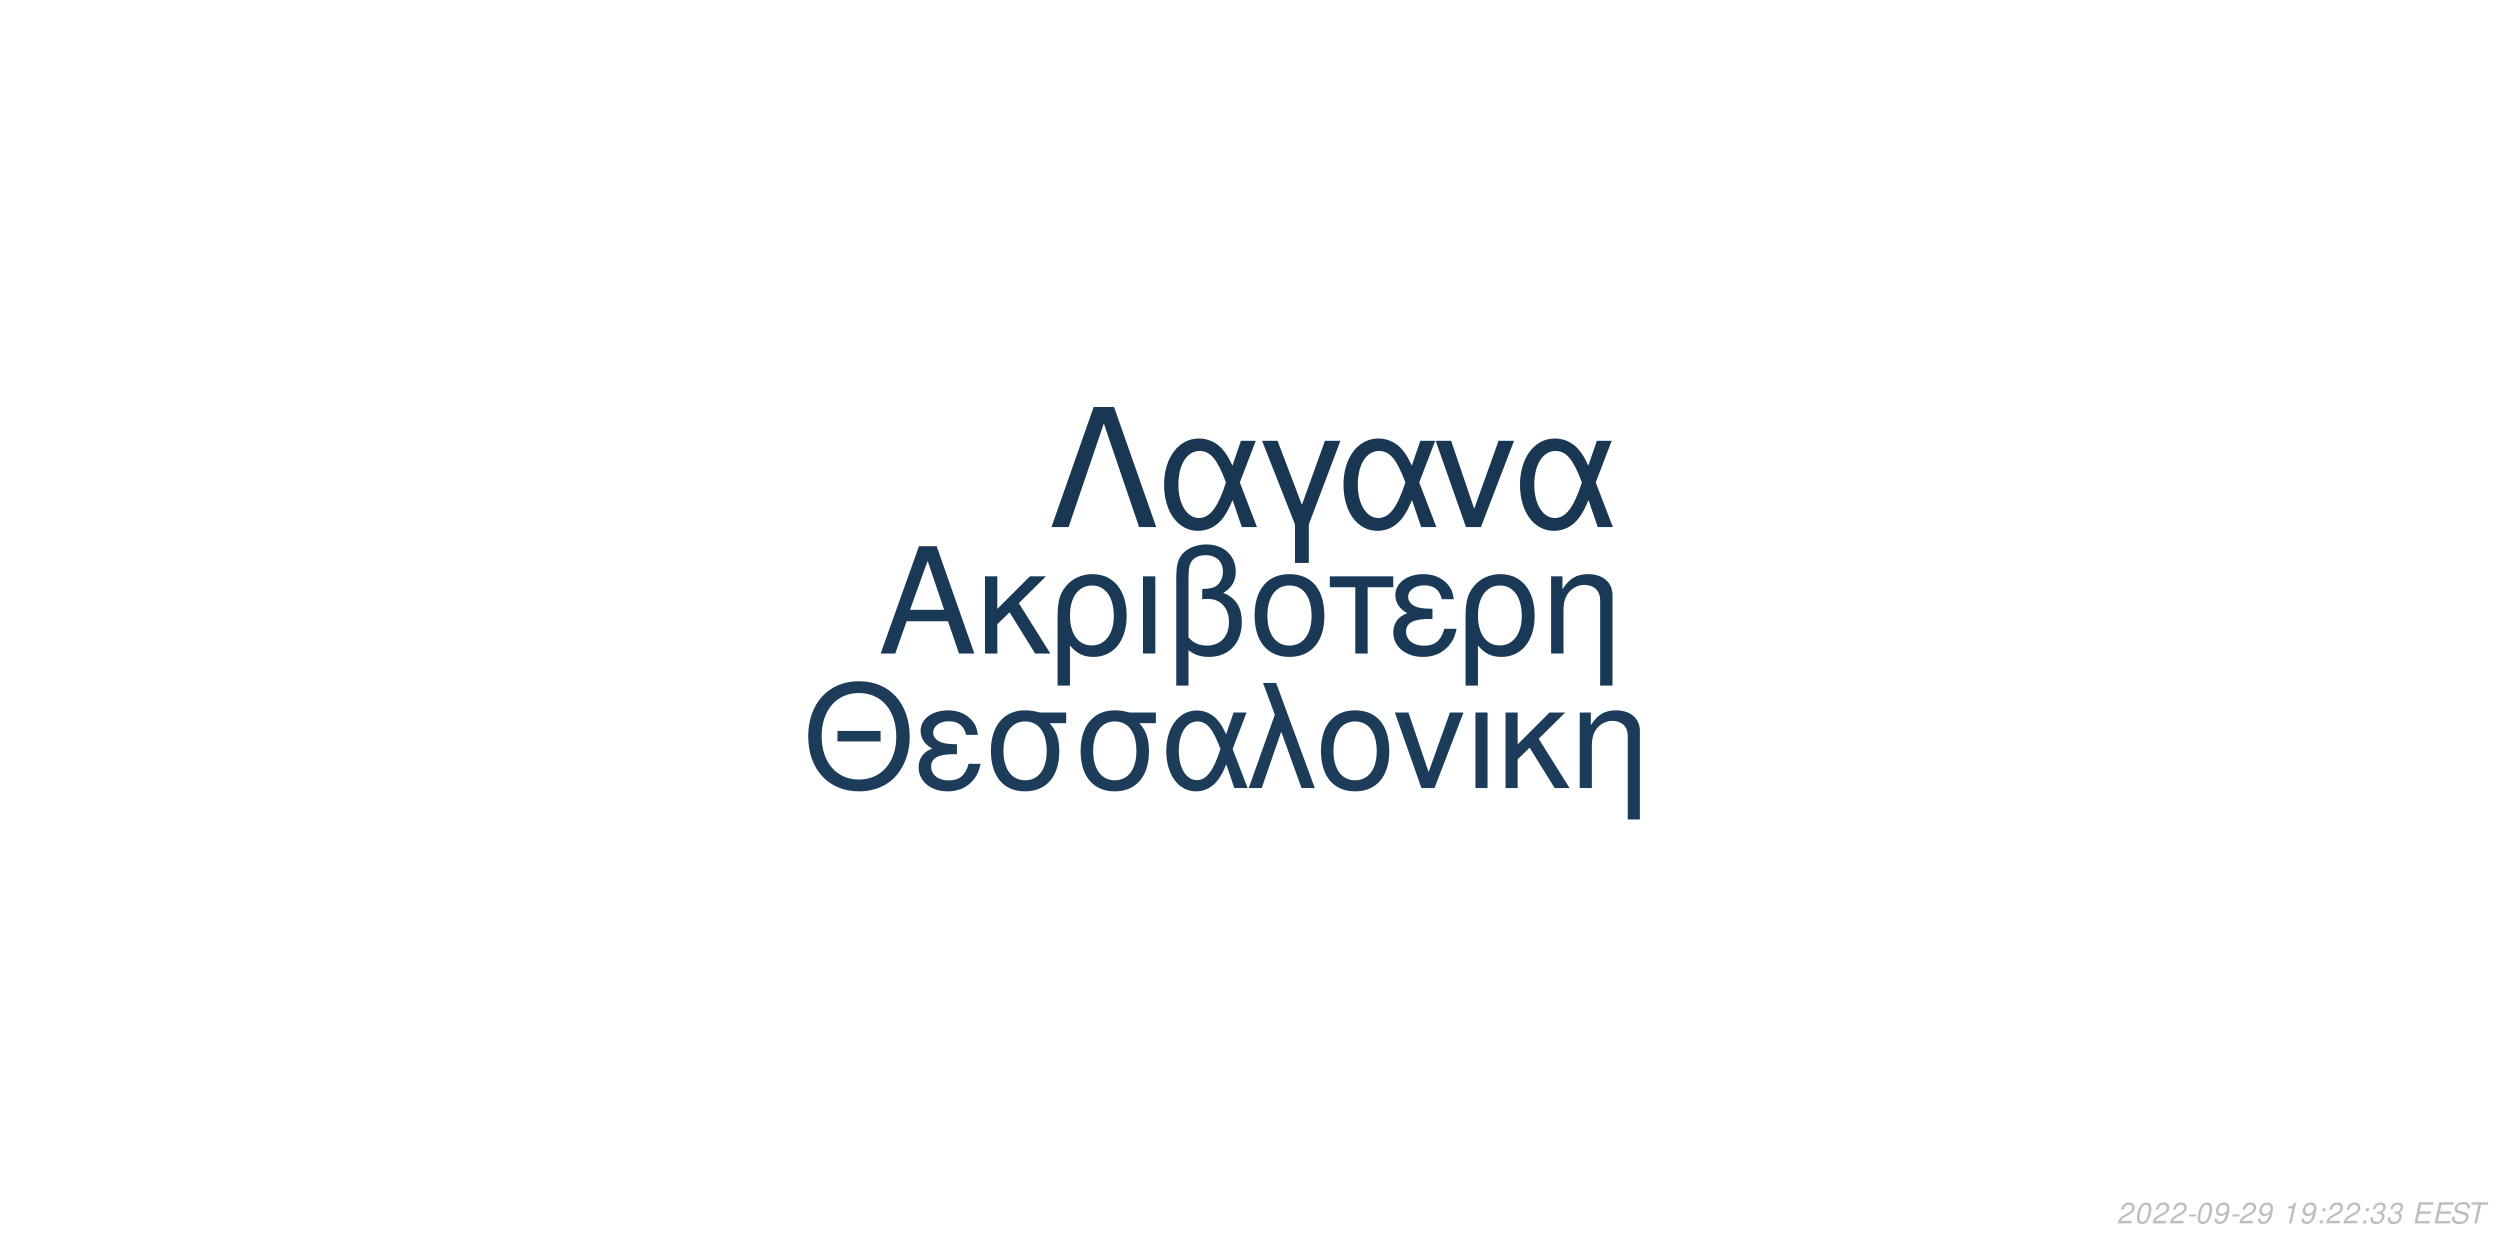
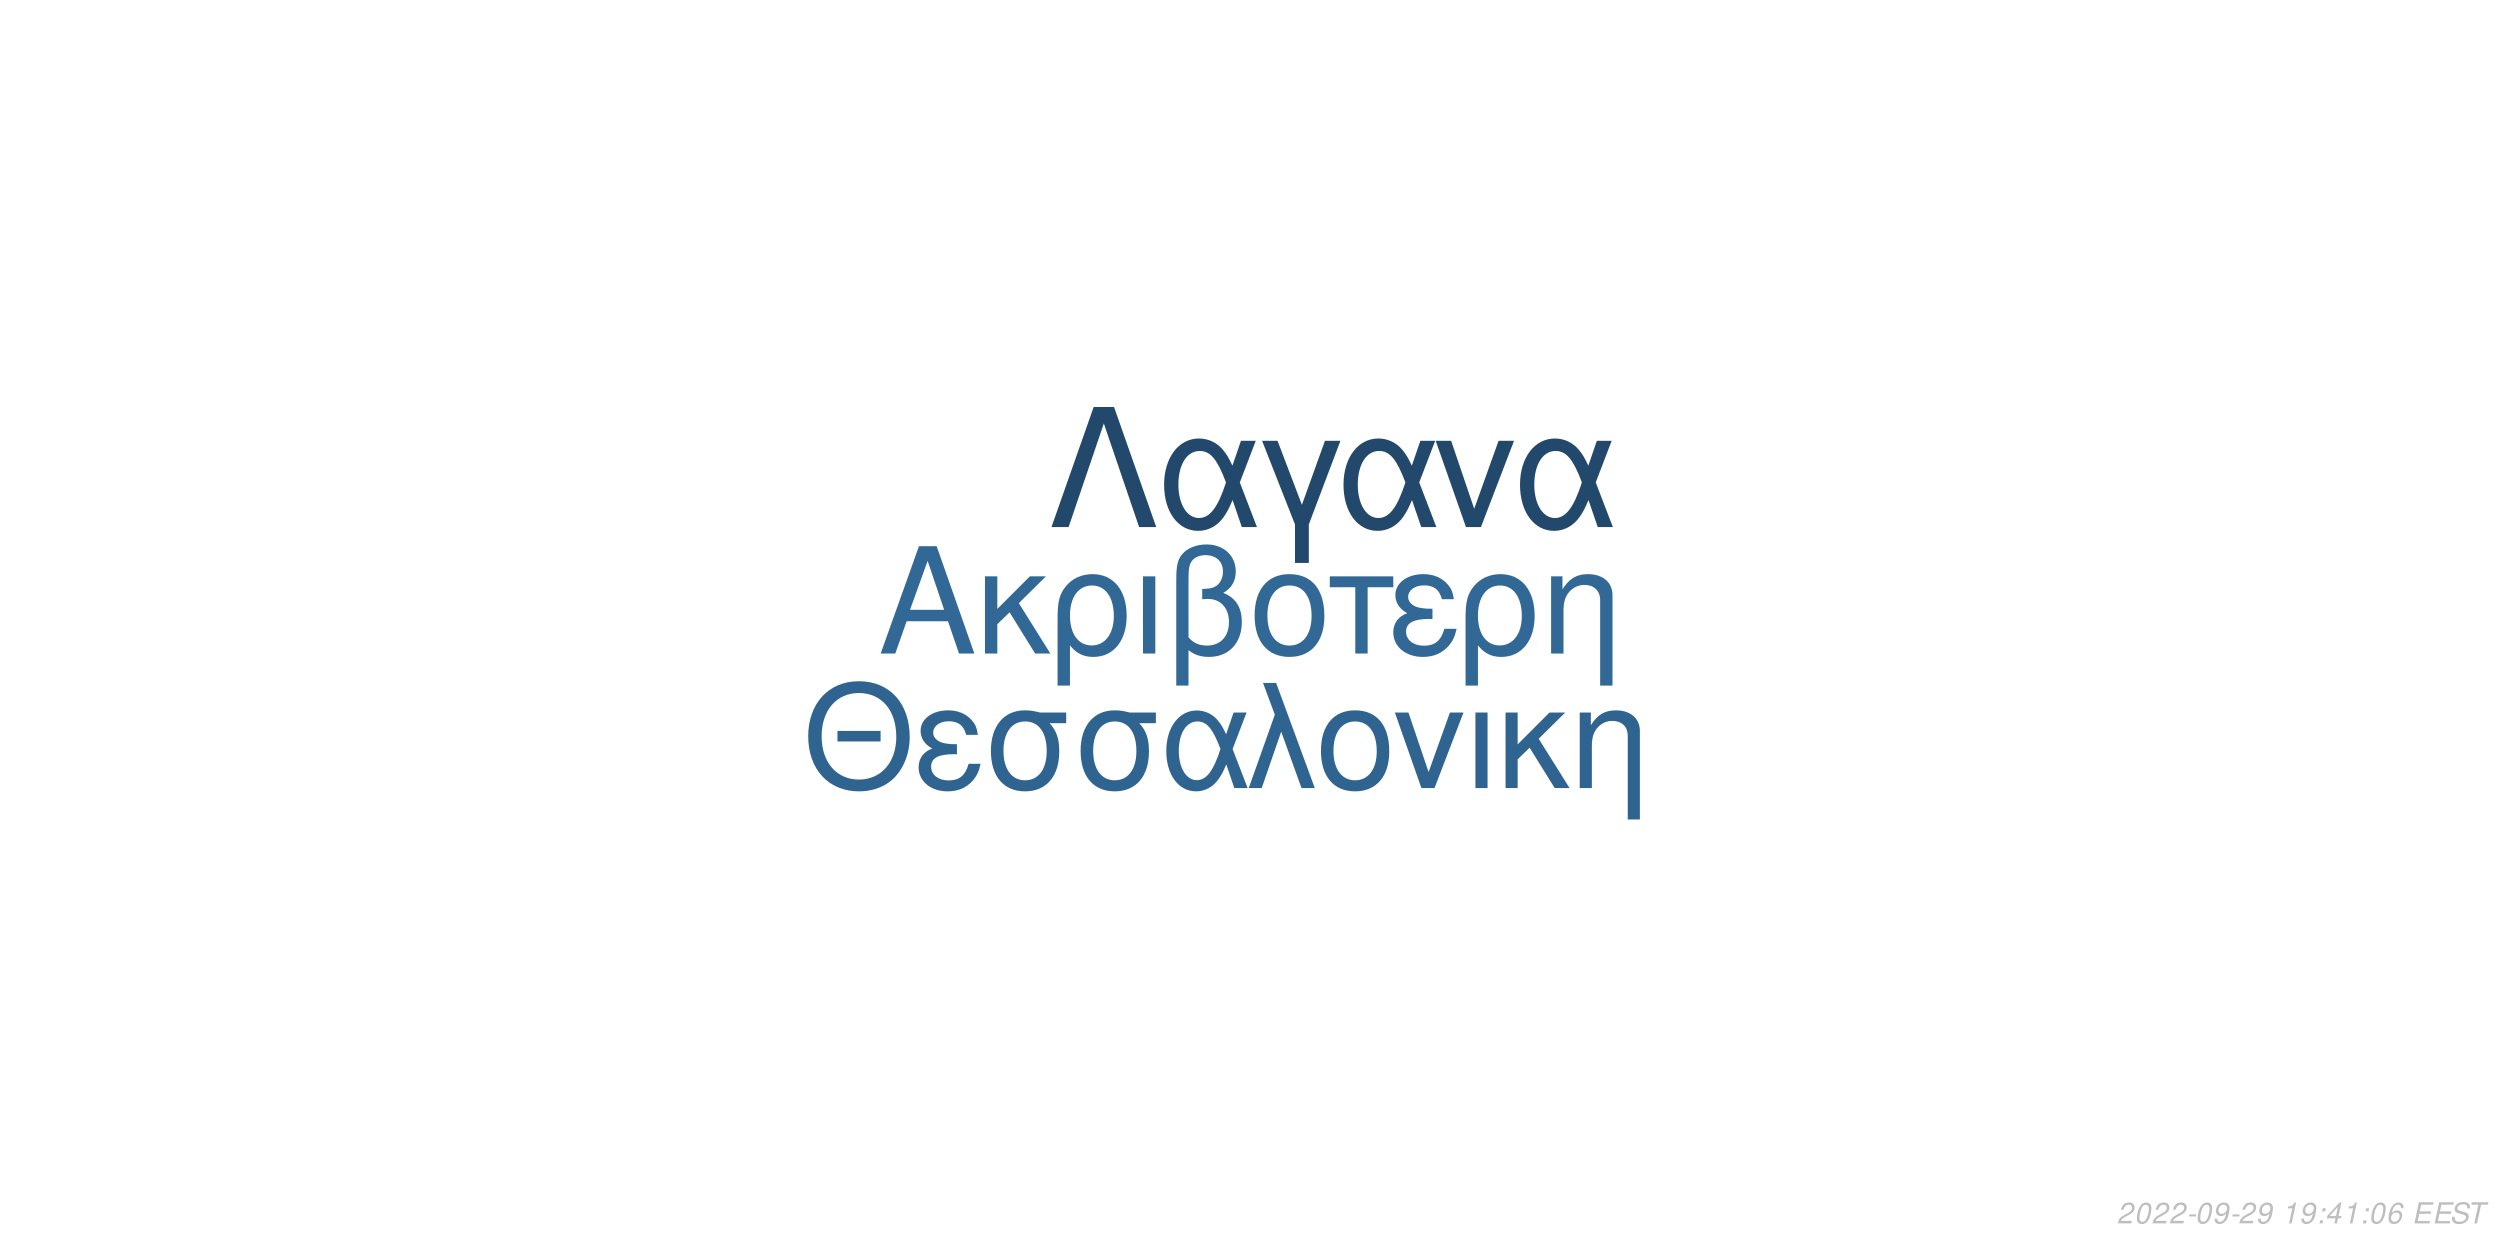
<svg xmlns="http://www.w3.org/2000/svg" xmlns:xlink="http://www.w3.org/1999/xlink" width="864pt" height="432pt" viewBox="0 0 864 432" version="1.1">
  <defs>
    <g>
      <symbol overflow="visible" id="glyph0-0">
        <path style="stroke:none;" d="" />
      </symbol>
      <symbol overflow="visible" id="glyph0-1">
        <path style="stroke:none;" d="M 24.125 -11.141 L 27.938 0 L 33.234 0 L 20.203 -37.094 L 14.094 -37.094 L 0.859 0 L 5.906 0 L 9.828 -11.141 Z M 22.797 -15.109 L 11 -15.109 L 17.094 -32.016 Z M 22.797 -15.109 " />
      </symbol>
      <symbol overflow="visible" id="glyph0-2">
        <path style="stroke:none;" d="M 7.172 -15.422 L 7.172 -26.672 L 2.906 -26.672 L 2.906 0 L 7.172 0 L 7.172 -10.125 L 11.406 -14.25 L 20.25 0 L 25.5 0 L 14.609 -17.406 L 23.969 -26.672 L 18.422 -26.672 Z M 7.172 -15.422 " />
      </symbol>
      <symbol overflow="visible" id="glyph0-3">
        <path style="stroke:none;" d="M 3 11.094 L 7.281 11.094 L 7.281 -2.797 C 9.516 -0.047 11.953 1.172 15.375 1.172 C 22.344 1.172 26.875 -4.422 26.875 -13.031 C 26.875 -21.891 22.297 -27.438 15.062 -27.438 C 11.297 -27.438 7.984 -25.906 5.797 -23.156 C 3.672 -20.516 3 -17.969 3 -12.359 Z M 14.906 -23.516 C 19.547 -23.516 22.438 -19.438 22.438 -12.922 C 22.438 -6.812 19.391 -2.797 14.812 -2.797 C 10.172 -2.797 7.281 -6.766 7.281 -13.125 C 7.281 -19.484 10.234 -23.516 14.906 -23.516 Z M 14.906 -23.516 " />
      </symbol>
      <symbol overflow="visible" id="glyph0-4">
        <path style="stroke:none;" d="M 3.516 0 L 7.781 0 L 7.781 -26.672 L 3.516 -26.672 Z M 3.516 0 " />
      </symbol>
      <symbol overflow="visible" id="glyph0-5">
        <path style="stroke:none;" d="M 4.016 11.094 L 8.25 11.094 L 8.25 -1.172 C 10.172 0.406 12.422 1.172 15.312 1.172 C 22.188 1.172 26.672 -3.609 26.672 -10.891 C 26.672 -15.984 24.578 -19.234 20.25 -20.969 C 23.109 -22.547 24.578 -25.031 24.578 -28.344 C 24.578 -33.844 20.406 -37.703 14.453 -37.703 C 10.938 -37.703 7.734 -36.391 6 -34.25 C 4.484 -32.422 4.016 -30.328 4.016 -25.391 Z M 8.25 -25.656 C 8.25 -29.359 8.5 -30.844 9.469 -32.062 C 10.375 -33.281 12.156 -34 14.094 -34 C 17.812 -34 20.156 -31.812 20.156 -28.297 C 20.156 -25.953 18.984 -23.812 17.297 -23.047 C 16.281 -22.547 15.469 -22.438 12.984 -22.297 L 12.984 -18.781 C 13.734 -18.828 14.344 -18.875 14.969 -18.875 C 19.344 -18.875 22.234 -15.719 22.234 -10.891 C 22.234 -5.906 19.281 -2.75 14.656 -2.75 C 11.953 -2.75 9.922 -3.609 8.25 -5.594 Z M 8.25 -25.656 " />
      </symbol>
      <symbol overflow="visible" id="glyph0-6">
        <path style="stroke:none;" d="M 14.094 -27.438 C 6.562 -27.438 2.094 -22.094 2.094 -13.125 C 2.094 -4.125 6.562 1.172 14.141 1.172 C 21.672 1.172 26.203 -4.172 26.203 -12.922 C 26.203 -22.188 21.828 -27.438 14.094 -27.438 Z M 14.141 -23.516 C 18.938 -23.516 21.781 -19.594 21.781 -12.984 C 21.781 -6.672 18.828 -2.75 14.141 -2.75 C 9.422 -2.75 6.516 -6.672 6.516 -13.125 C 6.516 -19.594 9.422 -23.516 14.141 -23.516 Z M 14.141 -23.516 " />
      </symbol>
      <symbol overflow="visible" id="glyph0-7">
        <path style="stroke:none;" d="M 7.891 0 L 12.156 0 L 12.156 -22.906 L 21.016 -22.906 L 21.016 -26.672 L -0.922 -26.672 L -0.922 -22.906 L 7.891 -22.906 Z M 7.891 0 " />
      </symbol>
      <symbol overflow="visible" id="glyph0-8">
        <path style="stroke:none;" d="M 14.562 -15.469 C 11.344 -15.469 9.562 -15.781 8.297 -16.438 C 6.922 -17.203 6.156 -18.328 6.156 -19.547 C 6.156 -21.891 8.453 -23.562 11.656 -23.562 C 15.062 -23.562 16.953 -22.094 17.812 -18.781 L 21.938 -18.781 C 21.578 -21.266 21.062 -22.5 19.797 -23.922 C 17.812 -26.203 14.906 -27.438 11.453 -27.438 C 5.797 -27.438 1.734 -24.375 1.734 -20.203 C 1.734 -17.609 3.156 -15.375 5.859 -13.938 C 2.797 -12.875 1.016 -10.484 1.016 -7.328 C 1.016 -2.391 5.297 1.172 11.25 1.172 C 14.969 1.172 17.906 -0.109 20.156 -2.641 C 21.578 -4.328 22.297 -5.797 22.906 -8.547 L 18.672 -8.547 C 17.5 -4.422 15.422 -2.703 11.609 -2.703 C 7.938 -2.703 5.438 -4.688 5.438 -7.578 C 5.438 -10.578 7.938 -11.953 13.484 -11.953 C 13.641 -11.953 14.094 -11.953 14.562 -11.906 Z M 14.562 -15.469 " />
      </symbol>
      <symbol overflow="visible" id="glyph0-9">
        <path style="stroke:none;" d="M 3.562 -26.672 L 3.562 0 L 7.844 0 L 7.844 -14.703 C 7.844 -17.906 8.5 -19.891 10.031 -21.531 C 11.406 -22.953 13.188 -23.719 15.062 -23.719 C 18.375 -23.719 20.516 -21.672 20.516 -18.469 L 20.516 11.094 L 24.781 11.094 L 24.781 -20.156 C 24.781 -24.578 21.469 -27.438 16.328 -27.438 C 12.359 -27.438 9.828 -25.906 7.484 -22.188 L 7.484 -26.672 Z M 3.562 -26.672 " />
      </symbol>
      <symbol overflow="visible" id="glyph1-0">
        <path style="stroke:none;" d="" />
      </symbol>
      <symbol overflow="visible" id="glyph1-1">
        <path style="stroke:none;" d="M 26.859 -19.734 L 11.953 -19.734 L 11.953 -16.094 L 26.859 -16.094 Z M 19.328 -36.922 C 8.922 -36.922 1.844 -29.25 1.844 -17.891 C 1.844 -6.484 8.875 1.141 19.391 1.141 C 23.812 1.141 27.703 -0.203 30.641 -2.688 C 34.578 -6.031 36.922 -11.656 36.922 -17.594 C 36.922 -29.297 30 -36.922 19.328 -36.922 Z M 19.328 -32.844 C 27.203 -32.844 32.281 -26.906 32.281 -17.688 C 32.281 -8.922 27.062 -2.938 19.391 -2.938 C 11.609 -2.938 6.484 -8.922 6.484 -17.891 C 6.484 -26.859 11.609 -32.844 19.328 -32.844 Z M 19.328 -32.844 " />
      </symbol>
      <symbol overflow="visible" id="glyph1-2">
        <path style="stroke:none;" d="M 14.25 -15.141 C 11.109 -15.141 9.375 -15.453 8.125 -16.094 C 6.781 -16.844 6.031 -17.938 6.031 -19.141 C 6.031 -21.422 8.266 -23.078 11.406 -23.078 C 14.75 -23.078 16.594 -21.625 17.438 -18.391 L 21.469 -18.391 C 21.125 -20.828 20.625 -22.031 19.391 -23.422 C 17.438 -25.656 14.594 -26.859 11.219 -26.859 C 5.688 -26.859 1.688 -23.875 1.688 -19.781 C 1.688 -17.234 3.094 -15.047 5.734 -13.656 C 2.734 -12.609 1 -10.266 1 -7.172 C 1 -2.344 5.188 1.141 11.016 1.141 C 14.656 1.141 17.547 -0.094 19.734 -2.594 C 21.125 -4.234 21.828 -5.688 22.422 -8.375 L 18.281 -8.375 C 17.141 -4.328 15.094 -2.641 11.359 -2.641 C 7.766 -2.641 5.328 -4.578 5.328 -7.422 C 5.328 -10.359 7.766 -11.703 13.203 -11.703 C 13.359 -11.703 13.797 -11.703 14.25 -11.656 Z M 14.25 -15.141 " />
      </symbol>
      <symbol overflow="visible" id="glyph1-3">
        <path style="stroke:none;" d="M 29 -26.109 L 19.938 -26.109 C 17.594 -26.703 16.438 -26.859 14.703 -26.859 C 7.469 -26.859 2.984 -21.469 2.984 -12.859 C 2.984 -4.031 7.375 1.141 14.797 1.141 C 22.172 1.141 26.609 -4.078 26.609 -12.656 C 26.609 -17.047 25.656 -19.828 23.266 -22.422 L 29 -22.422 Z M 14.797 -23.016 C 19.531 -23.016 22.266 -19.234 22.266 -12.75 C 22.266 -6.531 19.438 -2.688 14.797 -2.688 C 10.172 -2.688 7.328 -6.531 7.328 -12.859 C 7.328 -19.188 10.172 -23.016 14.797 -23.016 Z M 14.797 -23.016 " />
      </symbol>
      <symbol overflow="visible" id="glyph1-4">
        <path style="stroke:none;" d="M 29.344 -26.109 L 24.859 -26.109 L 22.266 -18.578 C 21.125 -21.031 20.484 -22.125 19.328 -23.469 C 17.547 -25.609 14.906 -26.812 12.156 -26.812 C 5.984 -26.812 1.594 -20.984 1.594 -12.812 C 1.594 -4.578 5.828 1.141 11.906 1.141 C 14.953 1.141 17.734 -0.344 19.625 -3.047 C 20.672 -4.531 21.281 -5.688 22.328 -8.172 L 25.109 0 L 29.703 0 L 24.516 -13.5 Z M 20.328 -13.5 C 17.891 -5.922 15.453 -2.734 12.156 -2.734 C 8.516 -2.734 5.922 -6.922 5.922 -12.812 C 5.922 -18.938 8.516 -23.016 12.359 -23.016 C 15.594 -23.016 17.688 -20.531 20.328 -13.5 Z M 20.328 -13.5 " />
      </symbol>
      <symbol overflow="visible" id="glyph1-5">
        <path style="stroke:none;" d="M 1.094 0 L 5.578 0 L 12.312 -19.484 L 19.328 0 L 23.922 0 L 10.562 -36.328 L 6.031 -36.328 L 10.109 -25.359 Z M 1.094 0 " />
      </symbol>
      <symbol overflow="visible" id="glyph1-6">
        <path style="stroke:none;" d="M 13.797 -26.859 C 6.422 -26.859 2.047 -21.625 2.047 -12.859 C 2.047 -4.031 6.422 1.141 13.859 1.141 C 21.234 1.141 25.656 -4.078 25.656 -12.656 C 25.656 -21.719 21.375 -26.859 13.797 -26.859 Z M 13.859 -23.016 C 18.531 -23.016 21.328 -19.188 21.328 -12.703 C 21.328 -6.531 18.438 -2.688 13.859 -2.688 C 9.219 -2.688 6.375 -6.531 6.375 -12.859 C 6.375 -19.188 9.219 -23.016 13.859 -23.016 Z M 13.859 -23.016 " />
      </symbol>
      <symbol overflow="visible" id="glyph1-7">
        <path style="stroke:none;" d="M 14.297 0 L 24.312 -26.109 L 19.625 -26.109 L 12.25 -5.531 L 5.281 -26.109 L 0.594 -26.109 L 9.766 0 Z M 14.297 0 " />
      </symbol>
      <symbol overflow="visible" id="glyph1-8">
        <path style="stroke:none;" d="M 3.438 0 L 7.625 0 L 7.625 -26.109 L 3.438 -26.109 Z M 3.438 0 " />
      </symbol>
      <symbol overflow="visible" id="glyph1-9">
        <path style="stroke:none;" d="M 7.031 -15.094 L 7.031 -26.109 L 2.844 -26.109 L 2.844 0 L 7.031 0 L 7.031 -9.922 L 11.156 -13.953 L 19.828 0 L 24.969 0 L 14.297 -17.047 L 23.469 -26.109 L 18.031 -26.109 Z M 7.031 -15.094 " />
      </symbol>
      <symbol overflow="visible" id="glyph1-10">
        <path style="stroke:none;" d="M 3.484 -26.109 L 3.484 0 L 7.672 0 L 7.672 -14.406 C 7.672 -17.547 8.328 -19.484 9.812 -21.078 C 11.156 -22.469 12.906 -23.219 14.75 -23.219 C 17.984 -23.219 20.078 -21.234 20.078 -18.094 L 20.078 10.859 L 24.266 10.859 L 24.266 -19.734 C 24.266 -24.062 21.031 -26.859 16 -26.859 C 12.109 -26.859 9.609 -25.359 7.328 -21.719 L 7.328 -26.109 Z M 3.484 -26.109 " />
      </symbol>
      <symbol overflow="visible" id="glyph2-0">
        <path style="stroke:none;" d="" />
      </symbol>
      <symbol overflow="visible" id="glyph2-1">
        <path style="stroke:none;" d="M 22.531 -41.484 L 15.484 -41.484 L 0.906 0 L 6.828 0 L 19 -35.797 L 31.188 0 L 37.109 0 Z M 22.531 -41.484 " />
      </symbol>
      <symbol overflow="visible" id="glyph2-2">
        <path style="stroke:none;" d="M 33.516 -29.812 L 28.391 -29.812 L 25.438 -21.219 C 24.125 -24.016 23.391 -25.266 22.078 -26.797 C 20.031 -29.25 17.016 -30.609 13.891 -30.609 C 6.828 -30.609 1.828 -23.953 1.828 -14.625 C 1.828 -5.234 6.656 1.312 13.594 1.312 C 17.078 1.312 20.266 -0.391 22.422 -3.469 C 23.609 -5.172 24.297 -6.484 25.5 -9.328 L 28.688 0 L 33.922 0 L 28 -15.422 Z M 23.219 -15.422 C 20.422 -6.766 17.641 -3.125 13.891 -3.125 C 9.734 -3.125 6.766 -7.906 6.766 -14.625 C 6.766 -21.625 9.734 -26.297 14.109 -26.297 C 17.812 -26.297 20.203 -23.453 23.219 -15.422 Z M 23.219 -15.422 " />
      </symbol>
      <symbol overflow="visible" id="glyph2-3">
        <path style="stroke:none;" d="M 12.062 12.406 L 16.844 12.406 L 16.844 -0.906 L 27.766 -29.812 L 22.422 -29.812 L 14.453 -7.688 L 6.031 -29.812 L 0.688 -29.812 L 12.062 -0.906 Z M 12.062 12.406 " />
      </symbol>
      <symbol overflow="visible" id="glyph2-4">
        <path style="stroke:none;" d="M 16.328 0 L 27.766 -29.812 L 22.422 -29.812 L 14 -6.312 L 6.031 -29.812 L 0.688 -29.812 L 11.156 0 Z M 16.328 0 " />
      </symbol>
      <symbol overflow="visible" id="glyph3-0">
        <path style="stroke:none;" d="" />
      </symbol>
      <symbol overflow="visible" id="glyph3-1">
        <path style="stroke:none;" d="M 5.234 -0.875 L 1.469 -0.875 C 1.641 -1.375 2.203 -1.891 3.109 -2.344 L 4.234 -2.938 C 5.562 -3.625 6.219 -4.469 6.219 -5.484 C 6.219 -5.938 6.062 -6.359 5.797 -6.656 C 5.469 -7.047 4.984 -7.234 4.312 -7.234 C 2.766 -7.234 1.891 -6.453 1.484 -4.734 L 2.375 -4.734 C 2.484 -5.188 2.609 -5.484 2.797 -5.75 C 3.094 -6.203 3.609 -6.453 4.188 -6.453 C 4.891 -6.453 5.344 -6.031 5.344 -5.375 C 5.344 -4.703 4.859 -4.094 4.016 -3.656 L 2.984 -3.125 C 1.234 -2.188 0.797 -1.656 0.344 -0.016 L 5.047 -0.016 Z M 5.234 -0.875 " />
      </symbol>
      <symbol overflow="visible" id="glyph3-2">
        <path style="stroke:none;" d="M 4.203 -7.234 C 3.375 -7.234 2.688 -6.812 2.125 -5.984 C 1.484 -5.047 0.984 -3.188 0.984 -1.734 C 0.984 -1.109 1.172 -0.562 1.484 -0.266 C 1.797 0.047 2.281 0.234 2.766 0.234 C 3.625 0.234 4.281 -0.156 4.859 -1.016 C 5.516 -1.953 6 -3.797 6 -5.266 C 6 -6.5 5.328 -7.234 4.203 -7.234 Z M 4.094 -6.453 C 4.734 -6.453 5.125 -5.984 5.125 -5.156 C 5.125 -4.203 4.781 -2.625 4.406 -1.812 C 3.984 -0.938 3.516 -0.547 2.875 -0.547 C 2.25 -0.547 1.875 -1.031 1.875 -1.828 C 1.875 -2.797 2.203 -4.344 2.594 -5.203 C 2.984 -6.047 3.453 -6.453 4.094 -6.453 Z M 4.094 -6.453 " />
      </symbol>
      <symbol overflow="visible" id="glyph3-3">
        <path style="stroke:none;" d="M 3.516 -3.125 L 1.125 -3.125 L 0.969 -2.406 L 3.359 -2.406 Z M 3.516 -3.125 " />
      </symbol>
      <symbol overflow="visible" id="glyph3-4">
        <path style="stroke:none;" d="M 0.844 -1.656 C 0.844 -1.547 0.844 -1.438 0.844 -1.375 C 0.844 -0.406 1.531 0.234 2.578 0.234 C 3.203 0.234 3.766 0.016 4.297 -0.438 C 4.938 -1 5.312 -1.656 5.594 -2.719 C 5.844 -3.672 6.016 -4.766 6.016 -5.375 C 6.016 -5.844 5.844 -6.328 5.547 -6.656 C 5.203 -7.031 4.703 -7.234 4.062 -7.234 C 2.516 -7.234 1.297 -5.938 1.297 -4.266 C 1.297 -3.203 1.984 -2.547 3.047 -2.547 C 3.484 -2.547 3.953 -2.672 4.281 -2.891 C 4.406 -2.984 4.547 -3.078 4.828 -3.344 C 4.438 -1.484 3.703 -0.547 2.703 -0.547 C 2.109 -0.547 1.719 -0.938 1.719 -1.547 L 1.719 -1.656 Z M 3.953 -6.453 C 4.625 -6.453 5.141 -5.953 5.141 -5.281 C 5.141 -4.188 4.312 -3.312 3.297 -3.312 C 2.594 -3.312 2.172 -3.734 2.172 -4.453 C 2.172 -5.562 2.984 -6.453 3.953 -6.453 Z M 3.953 -6.453 " />
      </symbol>
      <symbol overflow="visible" id="glyph3-5">
        <path style="stroke:none;" d="" />
      </symbol>
      <symbol overflow="visible" id="glyph3-6">
        <path style="stroke:none;" d="M 3.703 -5.188 L 2.594 0 L 3.469 0 L 5.016 -7.234 L 4.438 -7.234 C 3.906 -6.156 3.688 -6.016 2.234 -5.812 L 2.109 -5.188 Z M 3.703 -5.188 " />
      </symbol>
      <symbol overflow="visible" id="glyph3-7">
        <path style="stroke:none;" d="M 2.359 -1.031 L 1.312 -1.031 L 1.094 0 L 2.141 0 Z M 3.266 -5.234 L 2.219 -5.234 L 2 -4.203 L 3.047 -4.203 Z M 3.266 -5.234 " />
      </symbol>
      <symbol overflow="visible" id="glyph3-8">
-         <path style="stroke:none;" d="M 2.922 -3.312 C 3.125 -3.344 3.234 -3.344 3.375 -3.344 C 4.203 -3.344 4.688 -3 4.688 -2.406 C 4.688 -1.312 3.906 -0.547 2.781 -0.547 C 2.047 -0.547 1.594 -0.938 1.594 -1.562 C 1.594 -1.719 1.609 -1.844 1.656 -2.094 L 0.766 -2.094 C 0.734 -1.797 0.719 -1.641 0.719 -1.469 C 0.719 -0.375 1.406 0.234 2.641 0.234 C 3.547 0.234 4.297 -0.078 4.812 -0.656 C 5.266 -1.156 5.562 -1.875 5.562 -2.547 C 5.562 -3.125 5.344 -3.453 4.797 -3.734 C 5.641 -4.234 6.016 -4.844 6.016 -5.734 C 6.016 -6.656 5.312 -7.234 4.203 -7.234 C 3.375 -7.234 2.672 -6.938 2.188 -6.375 C 1.891 -6.031 1.703 -5.641 1.516 -4.906 L 2.391 -4.906 C 2.5 -5.359 2.594 -5.594 2.734 -5.812 C 3.047 -6.234 3.516 -6.453 4.078 -6.453 C 4.734 -6.453 5.141 -6.125 5.141 -5.578 C 5.141 -5.188 5.016 -4.797 4.797 -4.547 C 4.516 -4.234 4 -4.062 3.266 -4.062 L 3.078 -4.062 Z M 2.922 -3.312 " />
+         <path style="stroke:none;" d="M 3.625 -1.75 L 3.266 0 L 4.141 0 L 4.516 -1.75 L 5.562 -1.75 L 5.734 -2.531 L 4.688 -2.531 L 5.688 -7.234 L 5.016 -7.234 L 0.844 -2.672 L 0.641 -1.75 Z M 3.797 -2.531 L 1.594 -2.531 L 4.469 -5.703 Z M 3.797 -2.531 " />
      </symbol>
      <symbol overflow="visible" id="glyph3-9">
+         <path style="stroke:none;" d="M 6.125 -5.344 L 6.141 -5.625 C 6.141 -6.609 5.453 -7.234 4.391 -7.234 C 3.438 -7.234 2.641 -6.719 2.016 -5.703 C 1.422 -4.781 0.938 -2.953 0.938 -1.688 C 0.938 -0.516 1.688 0.234 2.859 0.234 C 3.703 0.234 4.438 -0.156 5 -0.875 C 5.406 -1.422 5.672 -2.156 5.672 -2.766 C 5.672 -3.812 4.969 -4.5 3.906 -4.5 C 3.234 -4.5 2.672 -4.234 2.094 -3.625 C 2.406 -5.375 3.234 -6.453 4.25 -6.453 C 4.703 -6.453 5.062 -6.234 5.172 -5.844 C 5.203 -5.719 5.234 -5.578 5.25 -5.344 Z M 3.656 -3.734 C 4.344 -3.734 4.797 -3.281 4.797 -2.625 C 4.797 -1.469 3.984 -0.547 2.984 -0.547 C 2.297 -0.547 1.812 -1.047 1.812 -1.766 C 1.812 -2.859 2.625 -3.734 3.656 -3.734 Z M 3.656 -3.734 " />
+       </symbol>
+       <symbol overflow="visible" id="glyph3-10">
        <path style="stroke:none;" d="M 2.547 -3.312 L 6.5 -3.312 L 6.688 -4.141 L 2.719 -4.141 L 3.219 -6.469 L 7.344 -6.469 L 7.516 -7.297 L 2.453 -7.297 L 0.906 0 L 6.125 0 L 6.297 -0.812 L 2.016 -0.812 Z M 2.547 -3.312 " />
      </symbol>
-       <symbol overflow="visible" id="glyph3-10">
+       <symbol overflow="visible" id="glyph3-11">
        <path style="stroke:none;" d="M 7.062 -5.156 C 7.125 -5.438 7.141 -5.562 7.141 -5.703 C 7.141 -6.156 6.938 -6.594 6.594 -6.891 C 6.188 -7.25 5.656 -7.406 4.875 -7.406 C 3.844 -7.406 3.047 -7.125 2.5 -6.562 C 2.094 -6.141 1.781 -5.438 1.781 -4.922 C 1.781 -4.297 2.219 -3.766 2.891 -3.562 L 4.594 -3.094 C 5.406 -2.859 5.734 -2.578 5.734 -2.094 C 5.734 -1.781 5.547 -1.406 5.266 -1.141 C 4.844 -0.766 4.266 -0.578 3.453 -0.578 C 2.328 -0.578 1.812 -0.984 1.812 -1.906 C 1.812 -2.047 1.812 -2.125 1.844 -2.312 L 0.984 -2.312 C 0.906 -2.062 0.891 -1.906 0.891 -1.688 C 0.891 -0.484 1.797 0.234 3.297 0.234 C 4.359 0.234 5.234 -0.062 5.812 -0.609 C 6.344 -1.078 6.688 -1.797 6.688 -2.375 C 6.688 -2.641 6.609 -2.906 6.453 -3.156 C 6.234 -3.5 5.938 -3.703 5.469 -3.828 L 3.75 -4.312 C 2.984 -4.547 2.734 -4.734 2.734 -5.188 C 2.734 -5.547 2.875 -5.844 3.188 -6.109 C 3.547 -6.438 4.031 -6.594 4.703 -6.594 C 5.266 -6.594 5.688 -6.484 5.906 -6.297 C 6.094 -6.125 6.219 -5.797 6.219 -5.516 C 6.219 -5.422 6.203 -5.344 6.188 -5.156 Z M 7.062 -5.156 " />
      </symbol>
-       <symbol overflow="visible" id="glyph3-11">
+       <symbol overflow="visible" id="glyph3-12">
        <path style="stroke:none;" d="M 4.938 -6.469 L 7.312 -6.469 L 7.484 -7.297 L 1.75 -7.297 L 1.578 -6.469 L 3.984 -6.469 L 2.609 0 L 3.547 0 Z M 4.938 -6.469 " />
      </symbol>
    </g>
  </defs>
  <g id="surface1">
    <rect x="0" y="0" width="864" height="432" style="fill:rgb(100%,100%,100%);fill-opacity:1;stroke:none;" />
-     <g style="fill:rgb(10.196%,22.353%,33.725%);fill-opacity:1;">
+     <g style="fill:rgb(19.608%,40.784%,58.431%);fill-opacity:1;">
      <use xlink:href="#glyph0-1" x="303.5" y="225.861" />
      <use xlink:href="#glyph0-2" x="337.5" y="225.861" />
      <use xlink:href="#glyph0-3" x="362.5" y="225.861" />
      <use xlink:href="#glyph0-4" x="391.5" y="225.861" />
      <use xlink:href="#glyph0-5" x="402.5" y="225.861" />
      <use xlink:href="#glyph0-6" x="431.5" y="225.861" />
      <use xlink:href="#glyph0-7" x="460.5" y="225.861" />
      <use xlink:href="#glyph0-8" x="480.5" y="225.861" />
      <use xlink:href="#glyph0-3" x="503.5" y="225.861" />
      <use xlink:href="#glyph0-9" x="532.5" y="225.861" />
    </g>
-     <g style="fill:rgb(10.98%,23.529%,35.294%);fill-opacity:1;">
+     <g style="fill:rgb(18.824%,39.216%,56.471%);fill-opacity:1;">
      <use xlink:href="#glyph1-1" x="277.473" y="272.354" />
      <use xlink:href="#glyph1-2" x="316.473" y="272.354" />
      <use xlink:href="#glyph1-3" x="339.473" y="272.354" />
      <use xlink:href="#glyph1-3" x="370.473" y="272.354" />
      <use xlink:href="#glyph1-4" x="401.473" y="272.354" />
      <use xlink:href="#glyph1-5" x="430.473" y="272.354" />
      <use xlink:href="#glyph1-6" x="454.473" y="272.354" />
      <use xlink:href="#glyph1-7" x="481.473" y="272.354" />
      <use xlink:href="#glyph1-8" x="506.473" y="272.354" />
      <use xlink:href="#glyph1-9" x="517.473" y="272.354" />
      <use xlink:href="#glyph1-10" x="542.473" y="272.354" />
    </g>
-     <g style="fill:rgb(9.804%,21.176%,32.157%);fill-opacity:1;">
+     <g style="fill:rgb(13.333%,28.627%,42.353%);fill-opacity:1;">
      <use xlink:href="#glyph2-1" x="362.484" y="182.152" />
      <use xlink:href="#glyph2-2" x="400.484" y="182.152" />
      <use xlink:href="#glyph2-3" x="435.484" y="182.152" />
      <use xlink:href="#glyph2-2" x="462.484" y="182.152" />
      <use xlink:href="#glyph2-4" x="495.484" y="182.152" />
      <use xlink:href="#glyph2-2" x="523.484" y="182.152" />
    </g>
    <g style="fill:rgb(74.51%,74.51%,74.51%);fill-opacity:1;">
      <use xlink:href="#glyph3-1" x="731.52" y="422.81" />
      <use xlink:href="#glyph3-2" x="737.52" y="422.81" />
      <use xlink:href="#glyph3-1" x="743.52" y="422.81" />
      <use xlink:href="#glyph3-1" x="749.52" y="422.81" />
      <use xlink:href="#glyph3-3" x="755.52" y="422.81" />
      <use xlink:href="#glyph3-2" x="758.52" y="422.81" />
      <use xlink:href="#glyph3-4" x="764.52" y="422.81" />
      <use xlink:href="#glyph3-3" x="770.52" y="422.81" />
      <use xlink:href="#glyph3-1" x="773.52" y="422.81" />
      <use xlink:href="#glyph3-4" x="779.52" y="422.81" />
      <use xlink:href="#glyph3-5" x="785.52" y="422.81" />
      <use xlink:href="#glyph3-6" x="788.52" y="422.81" />
      <use xlink:href="#glyph3-4" x="794.52" y="422.81" />
      <use xlink:href="#glyph3-7" x="800.52" y="422.81" />
-       <use xlink:href="#glyph3-1" x="803.52" y="422.81" />
-       <use xlink:href="#glyph3-1" x="809.52" y="422.81" />
+       <use xlink:href="#glyph3-8" x="803.52" y="422.81" />
+       <use xlink:href="#glyph3-6" x="809.52" y="422.81" />
      <use xlink:href="#glyph3-7" x="815.52" y="422.81" />
-       <use xlink:href="#glyph3-8" x="818.52" y="422.81" />
-       <use xlink:href="#glyph3-8" x="824.52" y="422.81" />
+       <use xlink:href="#glyph3-2" x="818.52" y="422.81" />
+       <use xlink:href="#glyph3-9" x="824.52" y="422.81" />
      <use xlink:href="#glyph3-5" x="830.52" y="422.81" />
-       <use xlink:href="#glyph3-9" x="833.52" y="422.81" />
-       <use xlink:href="#glyph3-9" x="840.52" y="422.81" />
-       <use xlink:href="#glyph3-10" x="846.52" y="422.81" />
-       <use xlink:href="#glyph3-11" x="852.52" y="422.81" />
+       <use xlink:href="#glyph3-10" x="833.52" y="422.81" />
+       <use xlink:href="#glyph3-10" x="840.52" y="422.81" />
+       <use xlink:href="#glyph3-11" x="846.52" y="422.81" />
+       <use xlink:href="#glyph3-12" x="852.52" y="422.81" />
    </g>
  </g>
</svg>
